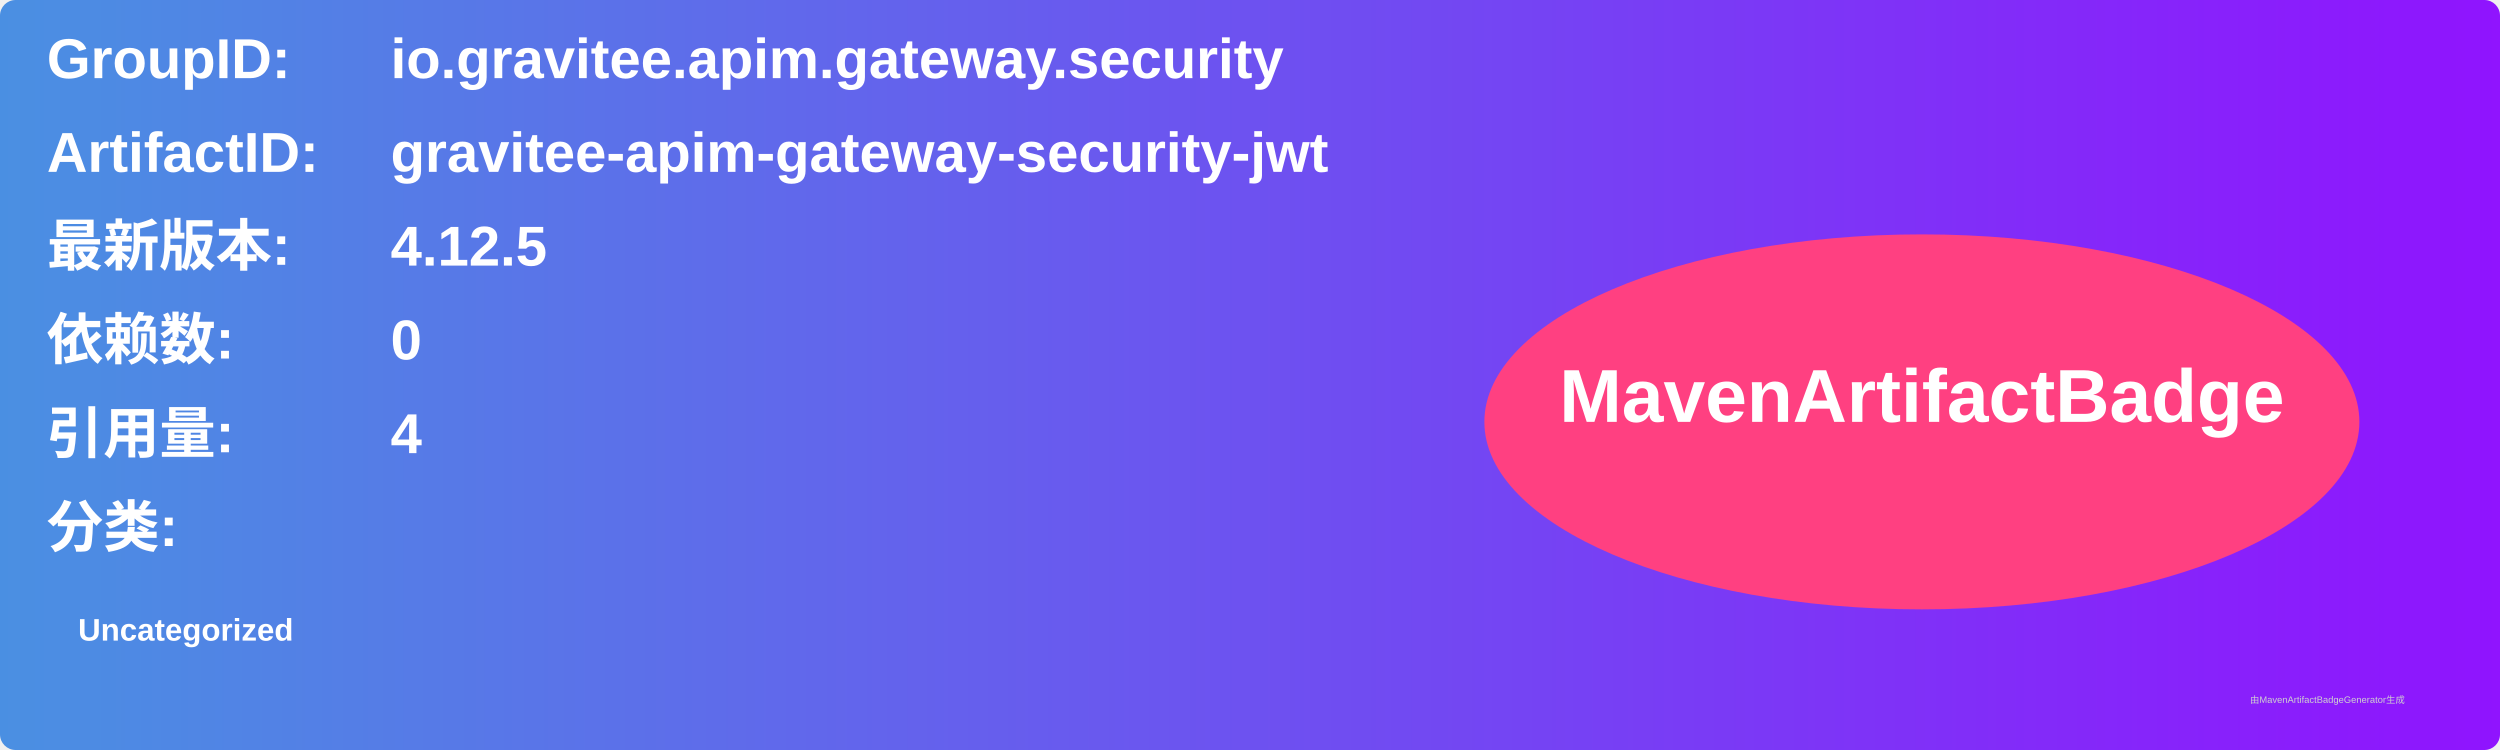
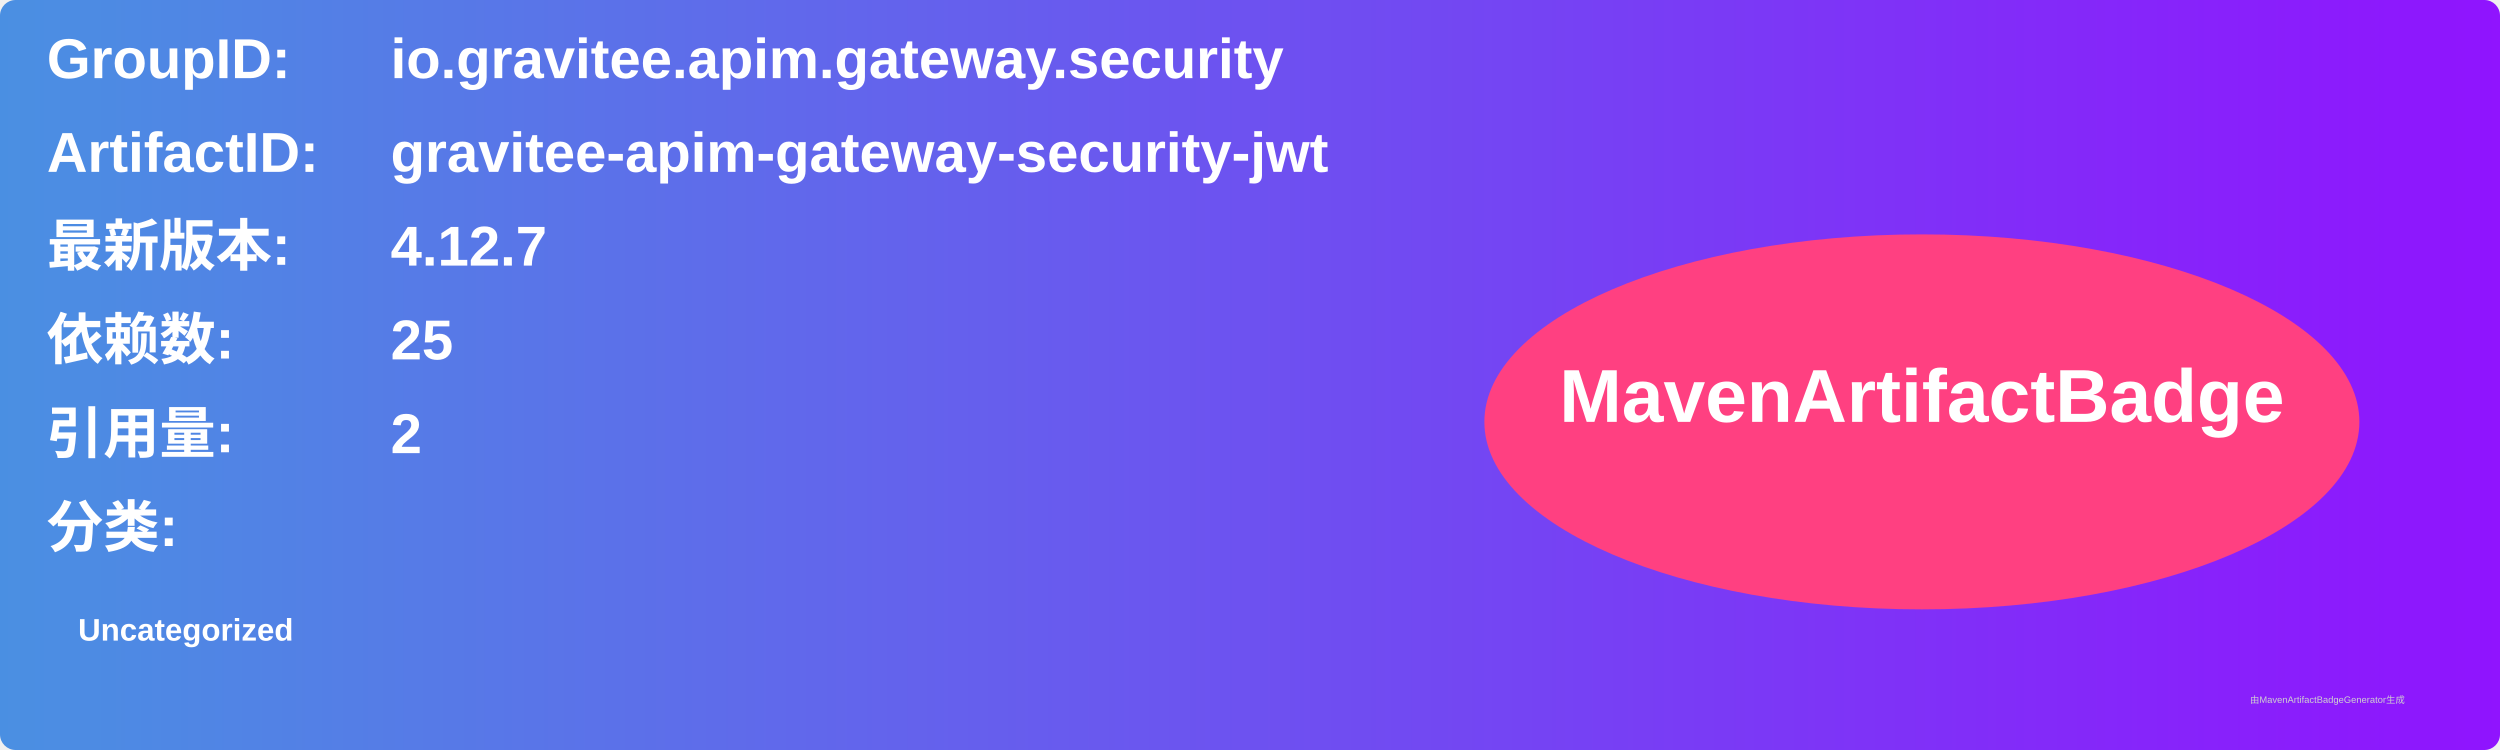
<svg xmlns="http://www.w3.org/2000/svg" width="800" height="240" viewBox="0 0 800 240">
  <linearGradient id="grad" x1="0%" y1="0%" x2="100%" y2="0%">
    <stop offset="0%" stop-color="#4a90e2" />
    <stop offset="100%" stop-color="#9013fe" />
  </linearGradient>
  <rect width="100%" height="100%" rx="5" ry="5" fill="url(#grad)" />
  <g transform="translate(15, 15)">
    <text x="0" y="10" font-family="Arial" font-size="18" fill="white" font-weight="bold" width="260">GroupID:</text>
    <text x="110" y="10" font-family="Arial" font-size="18" fill="white" font-weight="bold" width="460">io.gravitee.apim.gateway.security</text>
    <text x="0" y="40" font-family="Arial" font-size="18" fill="white" font-weight="bold" width="260">ArtifactID:</text>
    <text x="110" y="40" font-family="Arial" font-size="18" fill="white" font-weight="bold" width="460">gravitee-apim-gateway-security-jwt</text>
    <text x="0" y="70" font-family="Arial" font-size="18" fill="white" font-weight="bold">最新版本:</text>
    <text x="110" y="70" font-family="Arial" font-size="18" fill="white" font-weight="bold">
-       <tspan font-weight="bold">4.12.5</tspan>
+       <tspan font-weight="bold">4.12.7</tspan>
    </text>
    <text x="0" y="100" font-family="Arial" font-size="18" fill="white" font-weight="bold">依赖数: </text>
    <text x="110" y="100" font-family="Arial" font-size="18" fill="white">
-       <tspan font-weight="bold">0</tspan>
+       <tspan font-weight="bold">25</tspan>
    </text>
    <text x="0" y="130" font-family="Arial" font-size="18" fill="white" font-weight="bold">引用量: </text>
    <text x="110" y="130" font-family="Arial" font-size="18" fill="white">
-       <tspan font-weight="bold">4</tspan>
+       <tspan font-weight="bold">2</tspan>
    </text>
    <text x="0" y="160" font-family="Arial" font-size="18" fill="white" font-weight="bold">分类:</text>
    <text x="10" y="190" font-family="Arial" font-size="10" fill="white">
      <tspan font-weight="bold">Uncategorized</tspan>
    </text>
    <ellipse cx="600" cy="120" rx="140" ry="60" fill="#ff4081" />
    <text x="600" y="120" text-anchor="middle" font-family="Arial" font-size="24" fill="white" font-weight="bold">MavenArtifactBadge</text>
  </g>
  <text x="720" y="225" font-family="Arial" font-size="3" fill="#d0d0d0">由MavenArtifactBadgeGenerator生成</text>
</svg>
